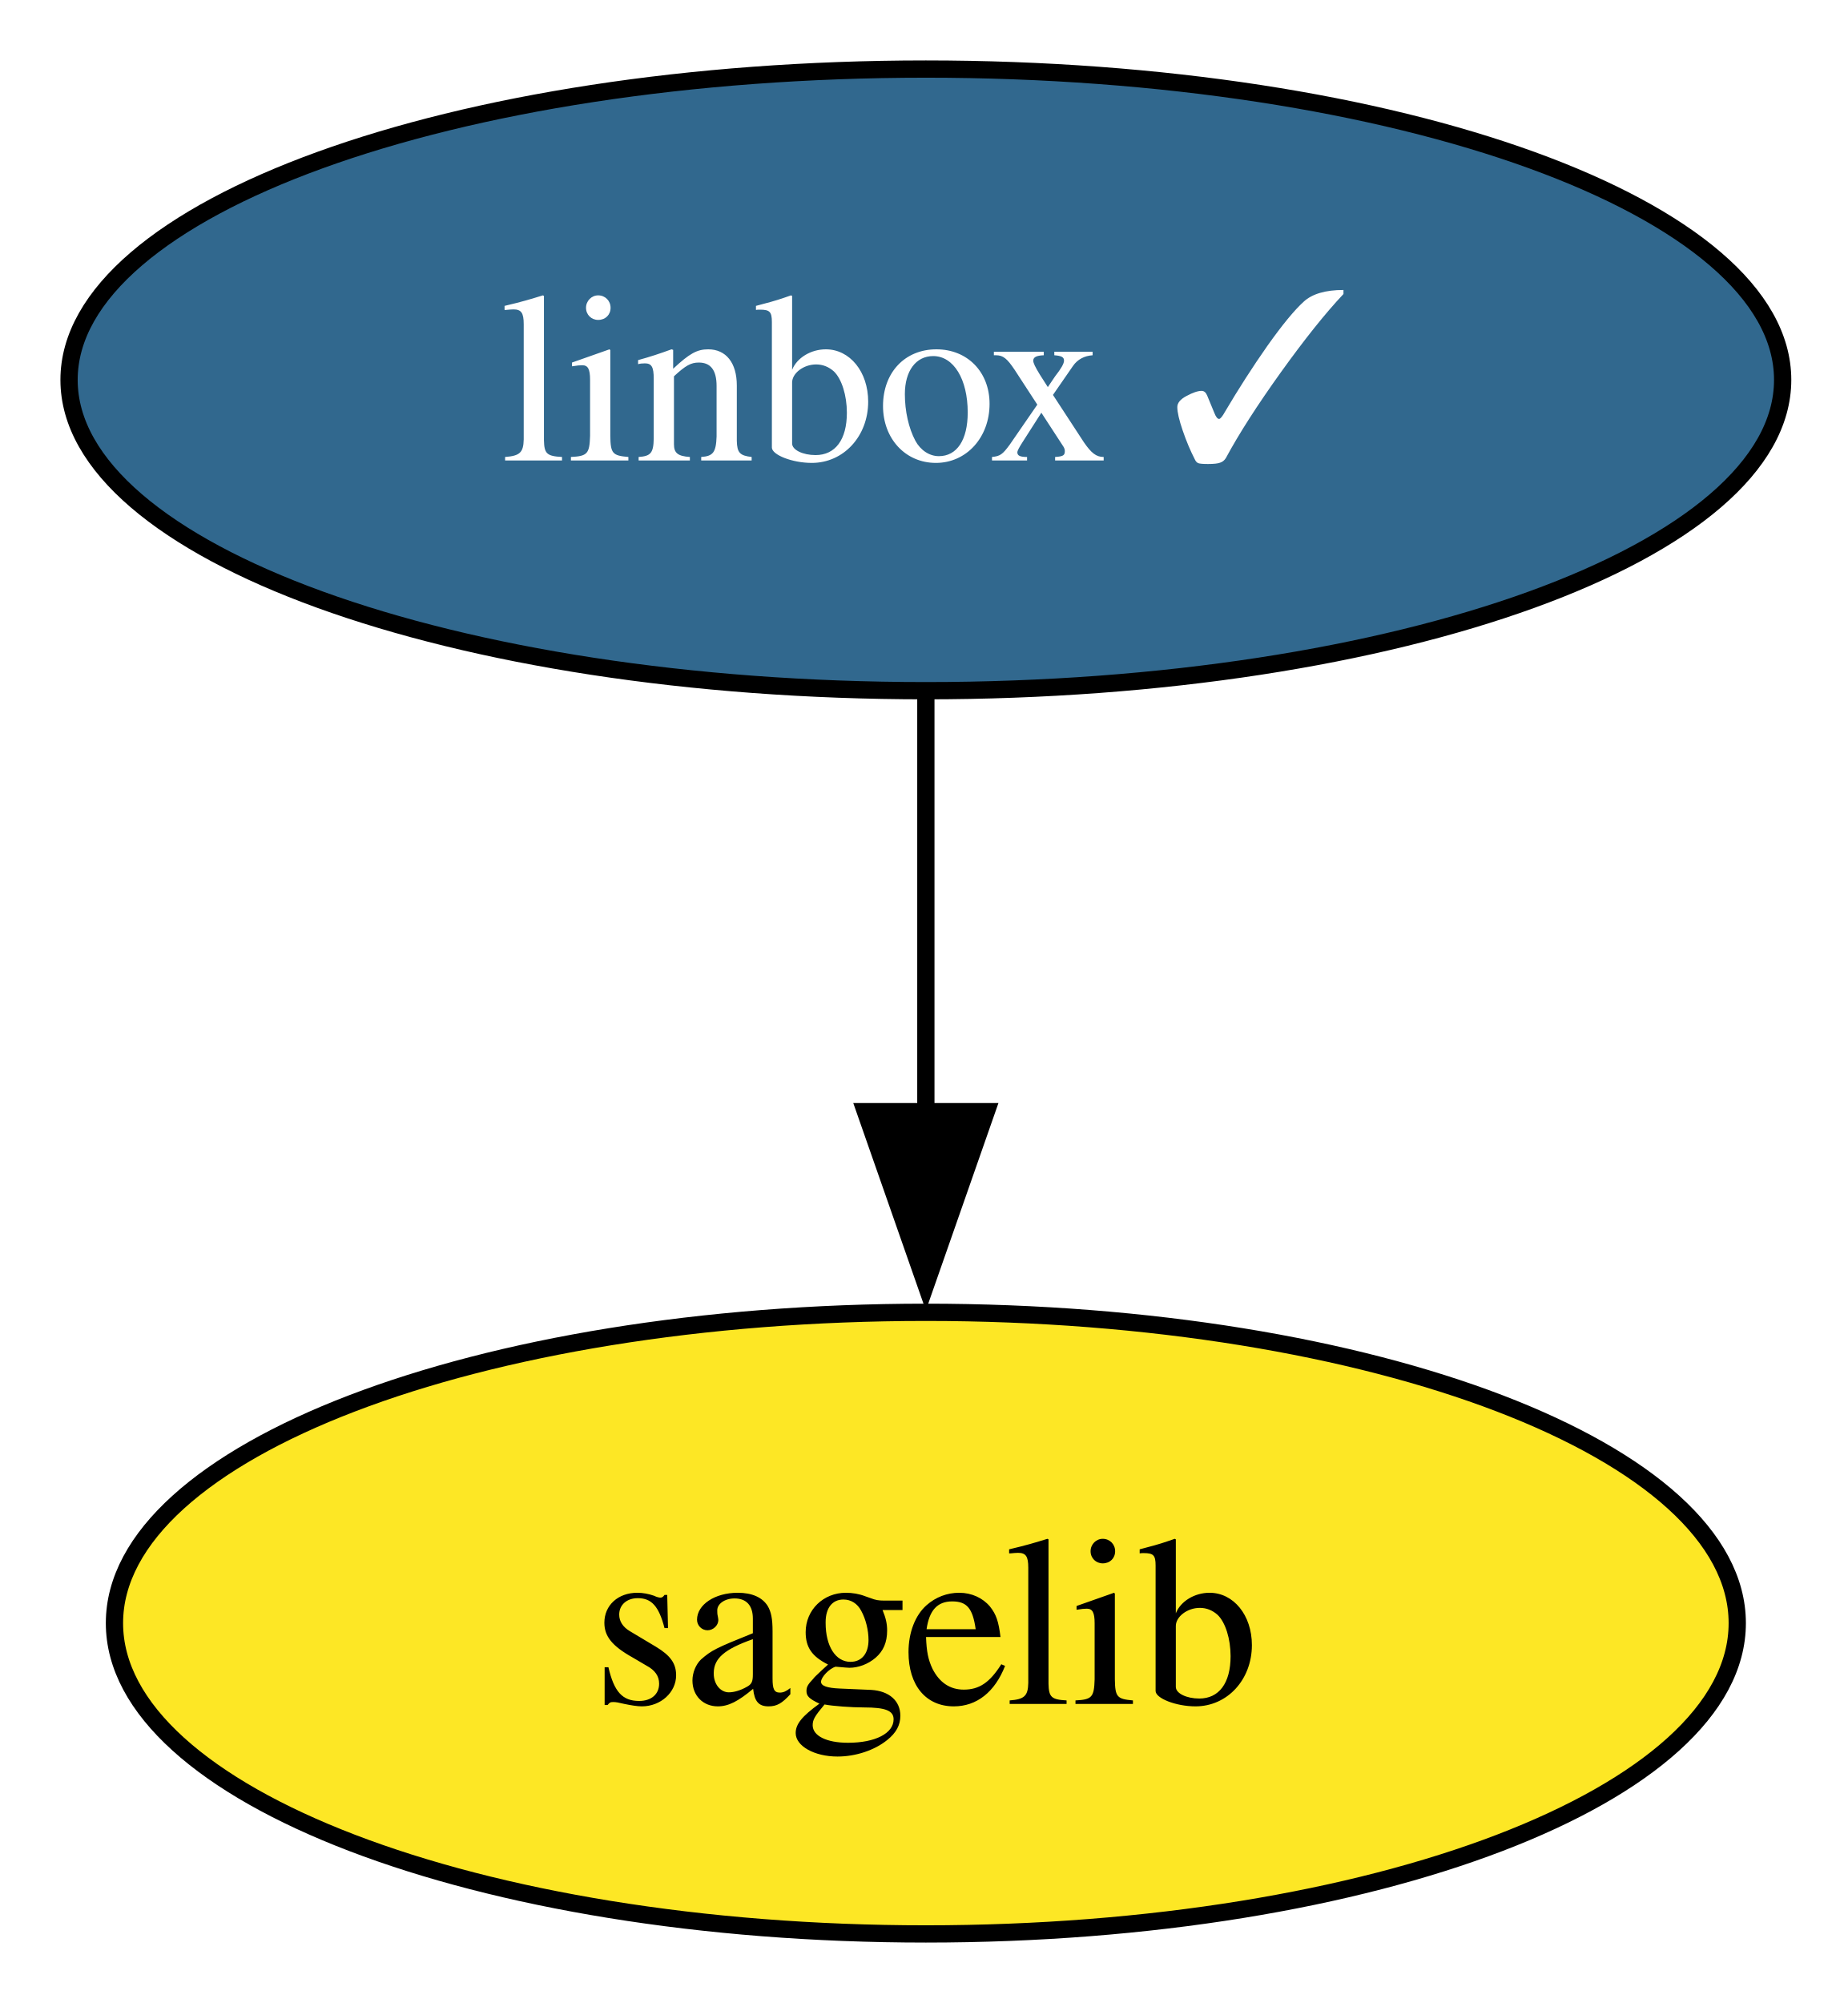
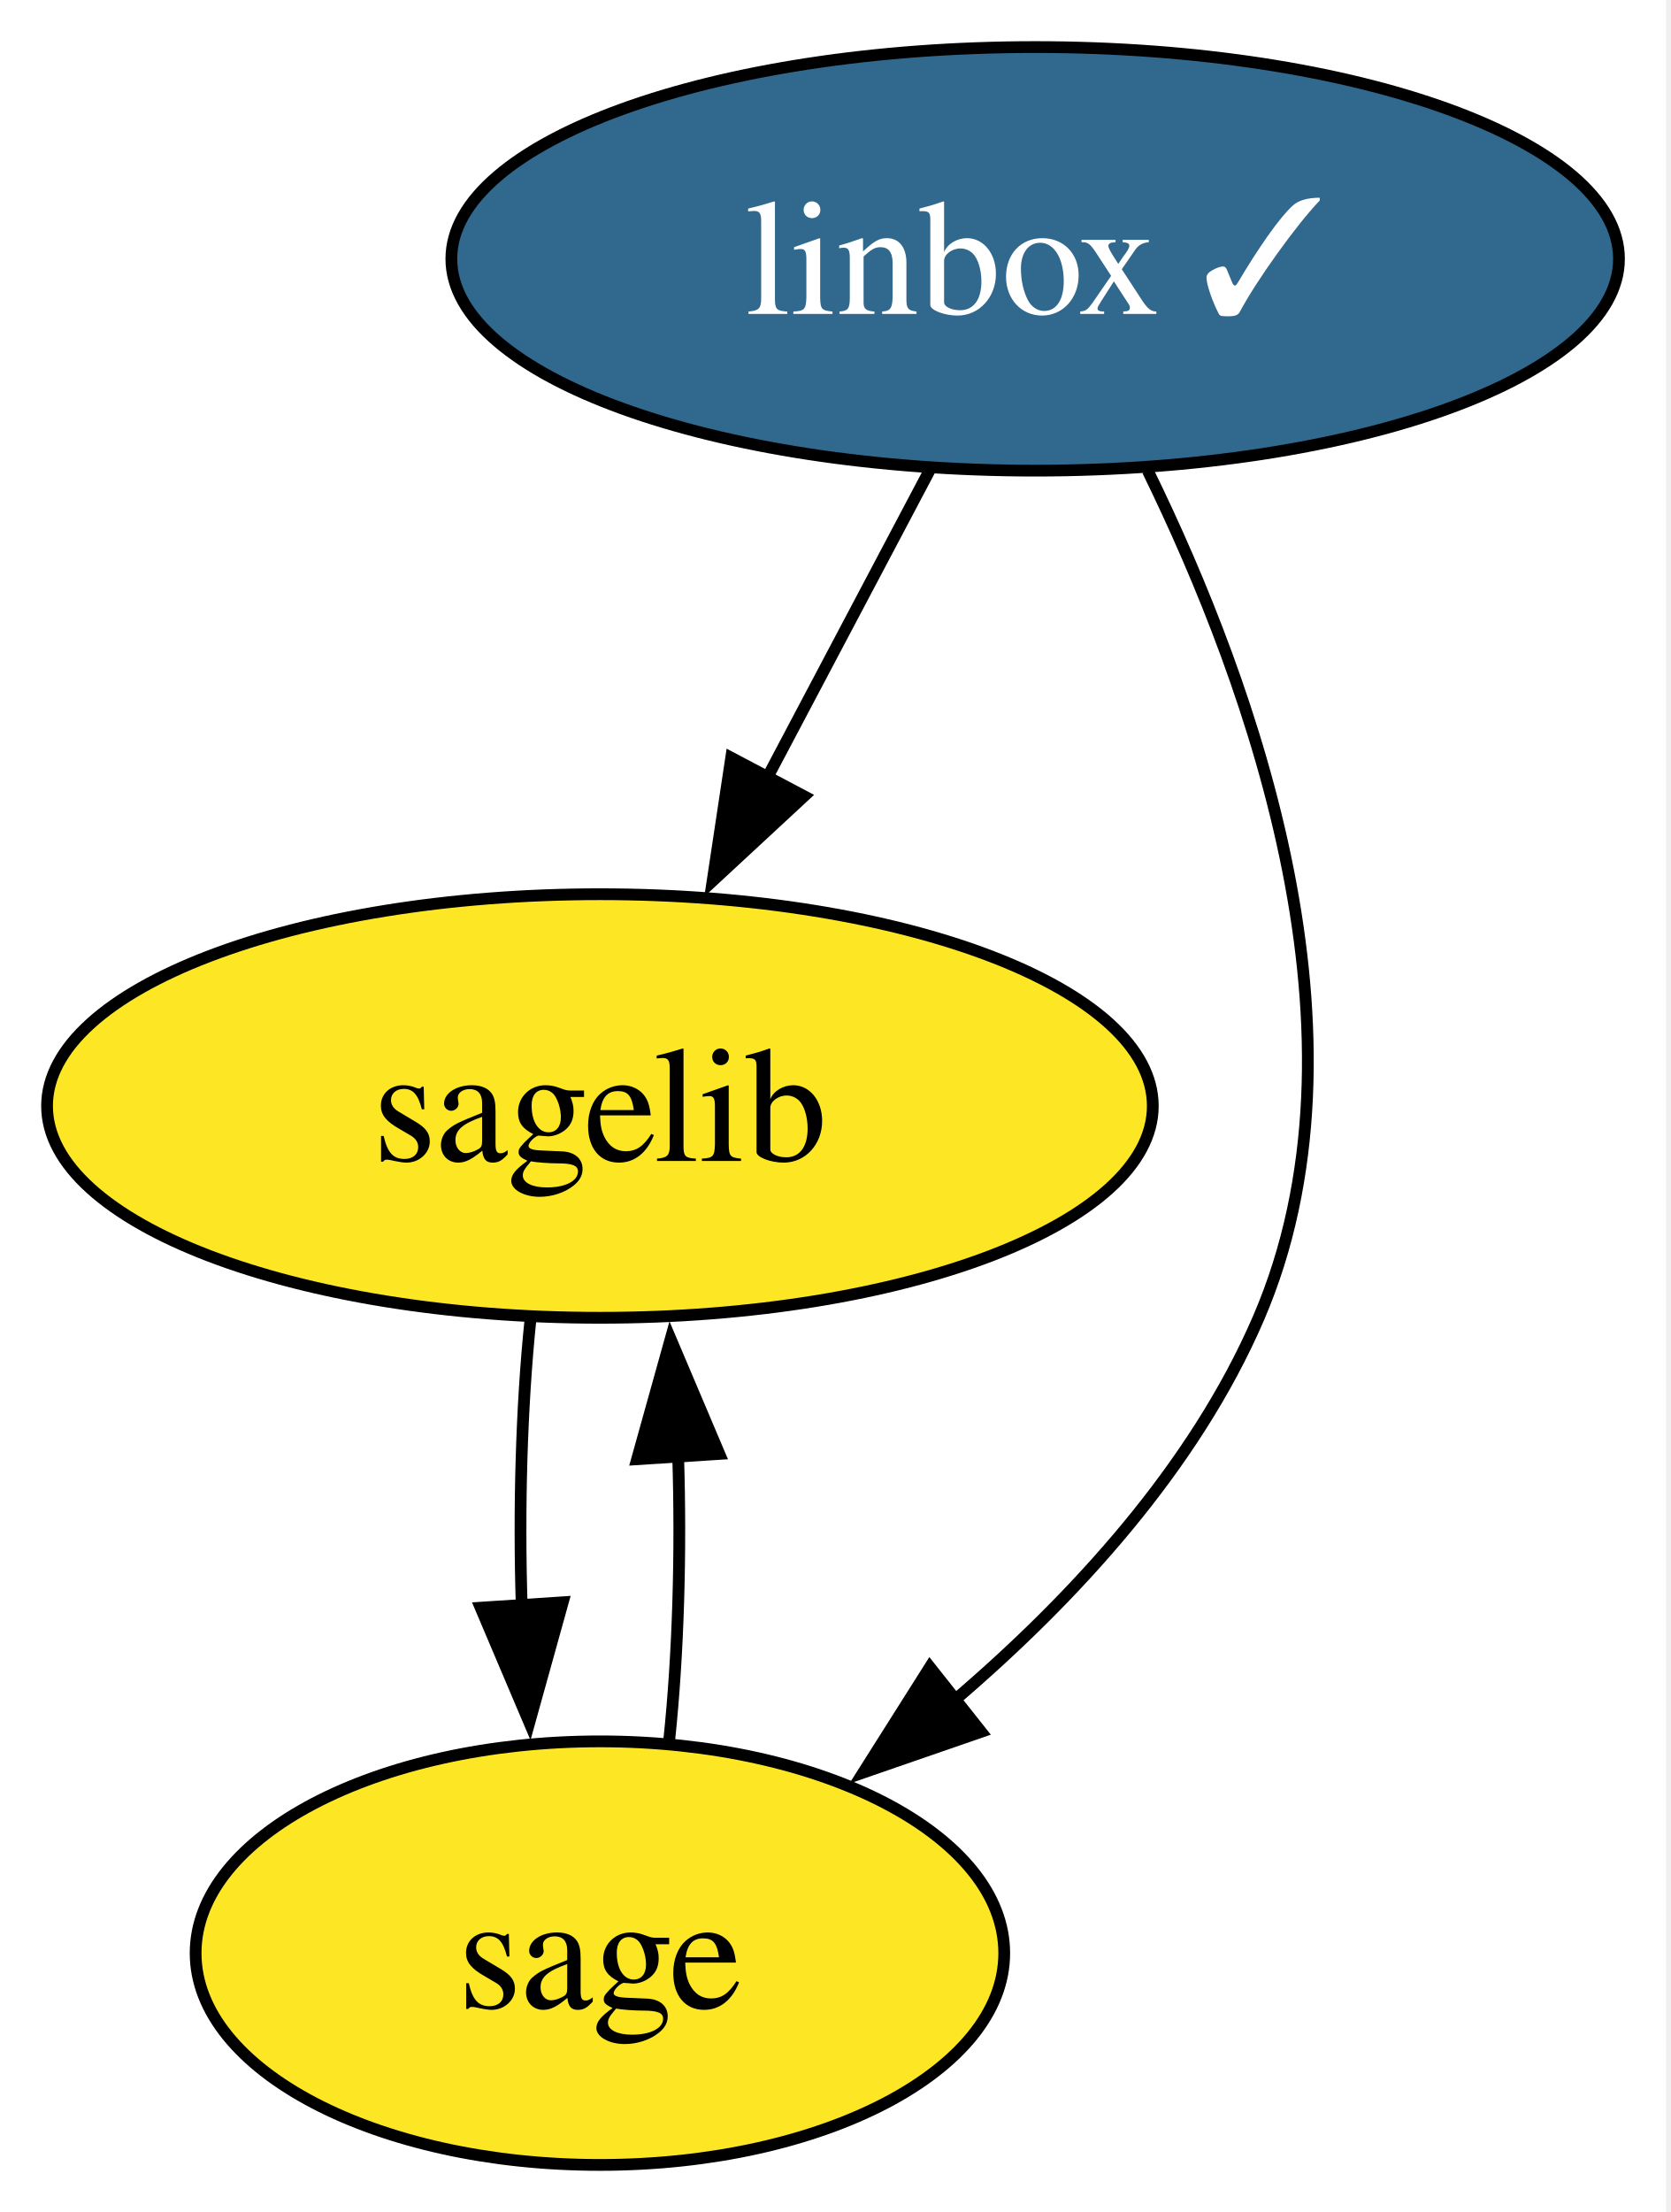
- <svg xmlns="http://www.w3.org/2000/svg" xmlns:xlink="http://www.w3.org/1999/xlink" width="107pt" height="116pt" viewBox="0.00 0.00 107.00 116.00">
-   <g id="graph0" class="graph" transform="scale(1 1) rotate(0) translate(4 112)">
-     <polygon fill="white" stroke="none" points="-4,4 -4,-112 103.26,-112 103.26,4 -4,4" />
+ <svg xmlns="http://www.w3.org/2000/svg" xmlns:xlink="http://www.w3.org/1999/xlink" width="142pt" height="188pt" viewBox="0.00 0.00 142.00 188.00">
+   <g id="graph0" class="graph" transform="scale(1 1) rotate(0) translate(4 184)">
+     <polygon fill="white" stroke="none" points="-4,4 -4,-184 137.63,-184 137.63,4 -4,4" />
    <g id="node1" class="node">
      <g id="a_node1">
        <a xlink:href="https://github.com/conda-forge/linbox-feedstock/pull/39" xlink:title="linbox ✓">
-           <ellipse fill="#31688e" stroke="black" cx="49.63" cy="-90" rx="49.63" ry="18" />
-           <text xml:space="preserve" text-anchor="middle" x="49.63" y="-85.33" font-family="Times,serif" font-size="14.00" fill="white">linbox ✓</text>
+           <ellipse fill="#31688e" stroke="black" cx="84" cy="-162" rx="49.63" ry="18" />
+           <text xml:space="preserve" text-anchor="middle" x="84" y="-157.32" font-family="Times,serif" font-size="14.00" fill="white">linbox ✓</text>
        </a>
      </g>
    </g>
    <g id="node2" class="node">
      <g id="a_node2">
        <a xlink:href="https://github.com/conda-forge/sagelib-feedstock" xlink:title="sagelib">
-           <ellipse fill="#fde725" stroke="black" cx="49.63" cy="-18" rx="47" ry="18" />
-           <text xml:space="preserve" text-anchor="middle" x="49.63" y="-13.32" font-family="Times,serif" font-size="14.00">sagelib</text>
+           <ellipse fill="#fde725" stroke="black" cx="47" cy="-90" rx="47" ry="18" />
+           <text xml:space="preserve" text-anchor="middle" x="47" y="-85.33" font-family="Times,serif" font-size="14.00">sagelib</text>
+         </a>
+       </g>
+     </g>
+     <g id="edge2" class="edge">
+       <path fill="none" stroke="black" d="M75.04,-144.05C70.86,-136.14 65.78,-126.54 61.11,-117.69" />
+       <polygon fill="black" stroke="black" points="64.35,-116.33 56.58,-109.13 58.16,-119.6 64.35,-116.33" />
+     </g>
+     <g id="node3" class="node">
+       <g id="a_node3">
+         <a xlink:href="https://github.com/conda-forge/sage-feedstock" xlink:title="sage">
+           <ellipse fill="#fde725" stroke="black" cx="47" cy="-18" rx="34.37" ry="18" />
+           <text xml:space="preserve" text-anchor="middle" x="47" y="-13.32" font-family="Times,serif" font-size="14.00">sage</text>
        </a>
      </g>
    </g>
    <g id="edge1" class="edge">
-       <path fill="none" stroke="black" d="M49.63,-71.7C49.63,-64.41 49.63,-55.73 49.63,-47.54" />
-       <polygon fill="black" stroke="black" points="53.13,-47.62 49.63,-37.62 46.13,-47.62 53.13,-47.62" />
+       <path fill="none" stroke="black" d="M93.57,-144C102.56,-125.63 113.24,-95.8 103,-72 97.51,-59.26 87.29,-48.15 77.07,-39.43" />
+       <polygon fill="black" stroke="black" points="79.4,-36.81 69.39,-33.35 75.05,-42.3 79.4,-36.81" />
+     </g>
+     <g id="edge3" class="edge">
+       <path fill="none" stroke="black" d="M41.08,-71.7C40.33,-64.41 40.09,-55.73 40.35,-47.54" />
+       <polygon fill="black" stroke="black" points="43.84,-47.82 41,-37.61 36.86,-47.36 43.84,-47.82" />
+     </g>
+     <g id="edge4" class="edge">
+       <path fill="none" stroke="black" d="M52.89,-36.1C53.66,-43.37 53.91,-52.04 53.65,-60.24" />
+       <polygon fill="black" stroke="black" points="50.16,-59.98 53.01,-70.19 57.15,-60.43 50.16,-59.98" />
    </g>
  </g>
</svg>
